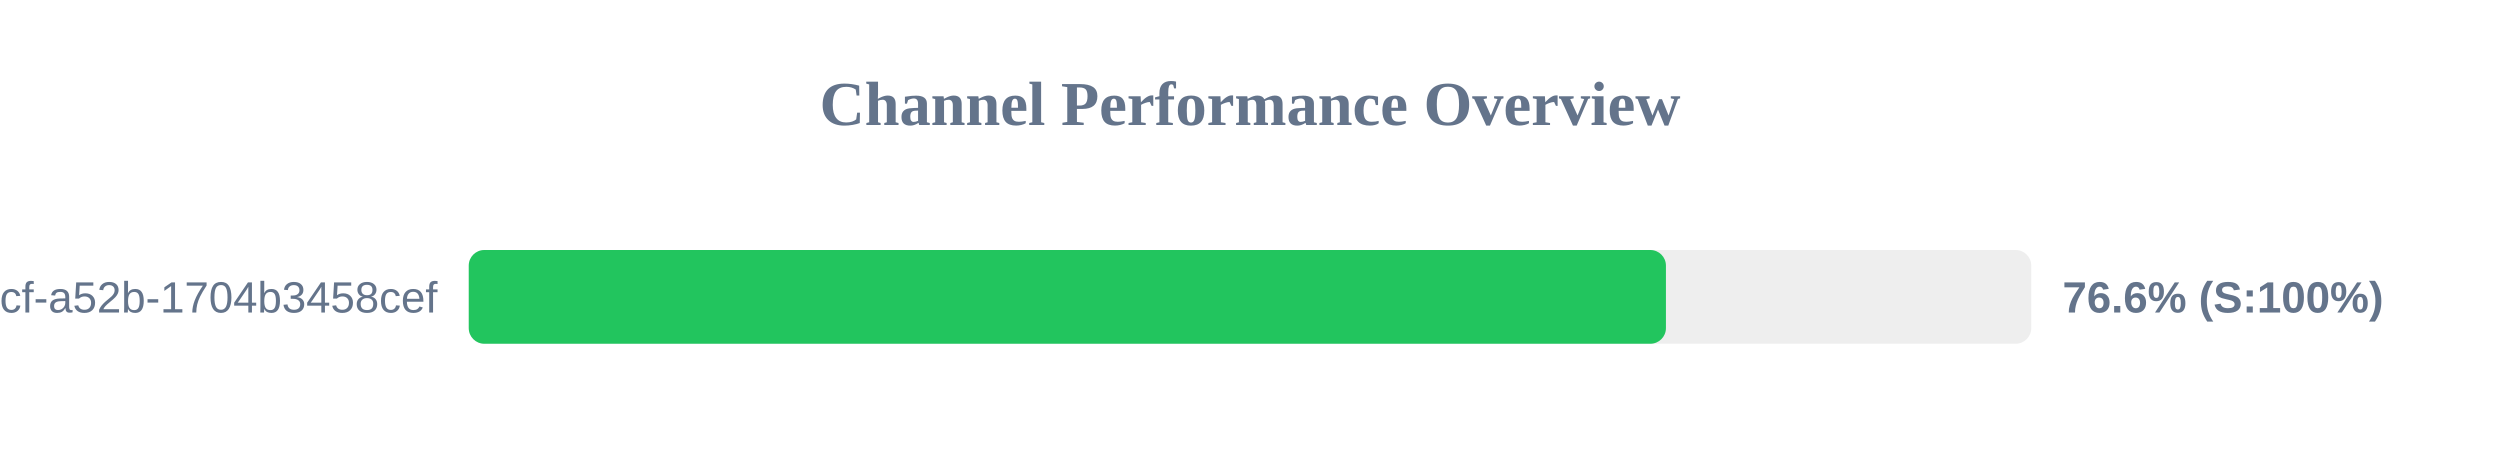
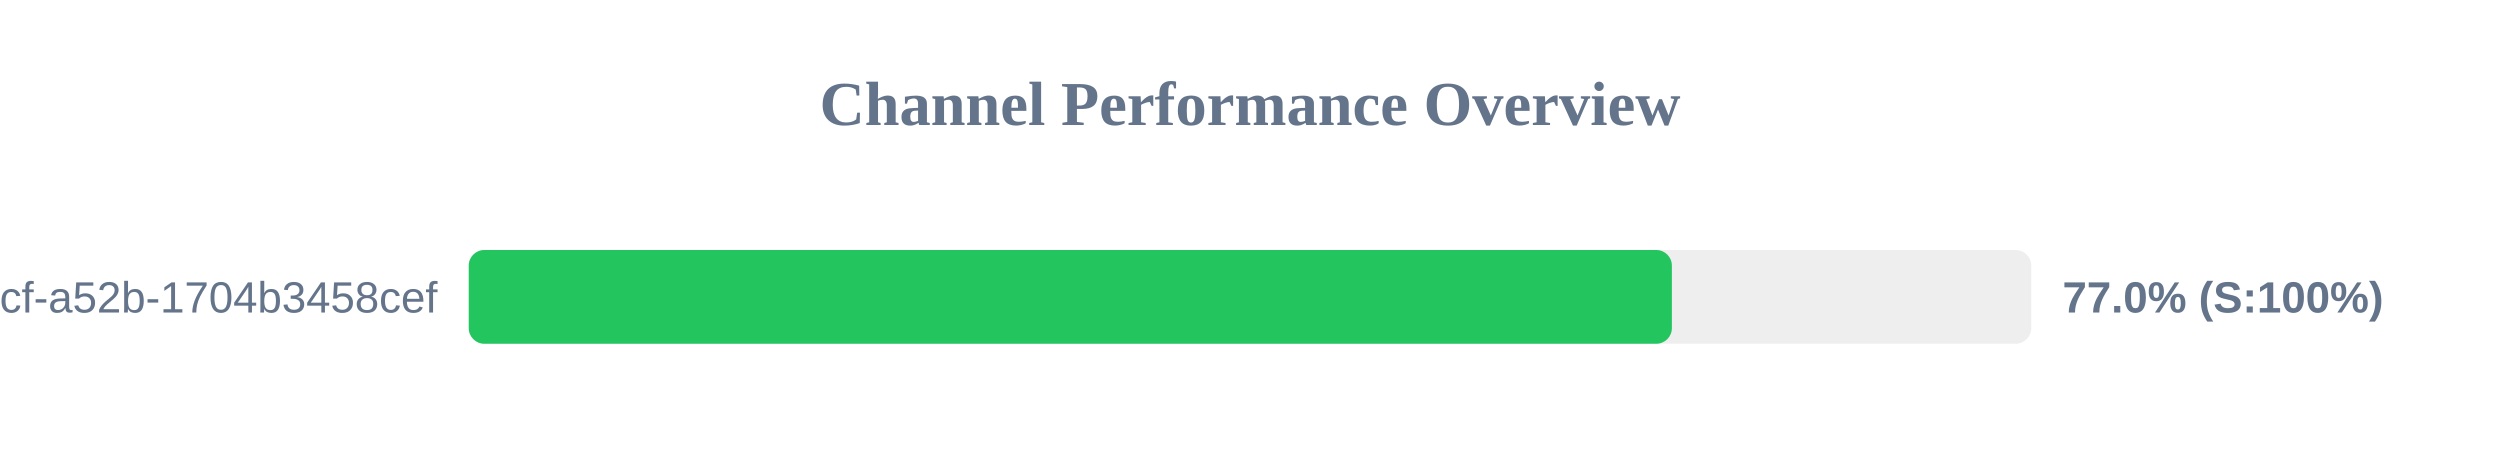
<svg xmlns="http://www.w3.org/2000/svg" width="800" height="150" version="1.1">
  <style>
        .row { font: 14px Arial; fill: #64748b; }
        .score { font: bold 14px Arial; fill: #64748b; }
    </style>
  <text x="400" y="40" text-anchor="middle" font-size="20px" font-weight="bold" fill="#64748b">Channel Performance Overview</text>
  <rect x="150" y="80" width="500" height="30" fill="#eee" rx="5" />
-   <rect x="150" y="80" width="383.1" height="30" fill="#22c55e" rx="5" />
+   <rect x="150" y="80" width="385.0" height="30" fill="#22c55e" rx="5" />
  <text x="140" y="100" text-anchor="end" class="row">?uuid=0cb527d9-6117-4bcf-a52b-1704b3458cef</text>
-   <text x="660" y="100" text-anchor="start" class="score">76.6% (S:100%)</text>
+   <text x="660" y="100" text-anchor="start" class="score">77.0% (S:100%)</text>
</svg>
